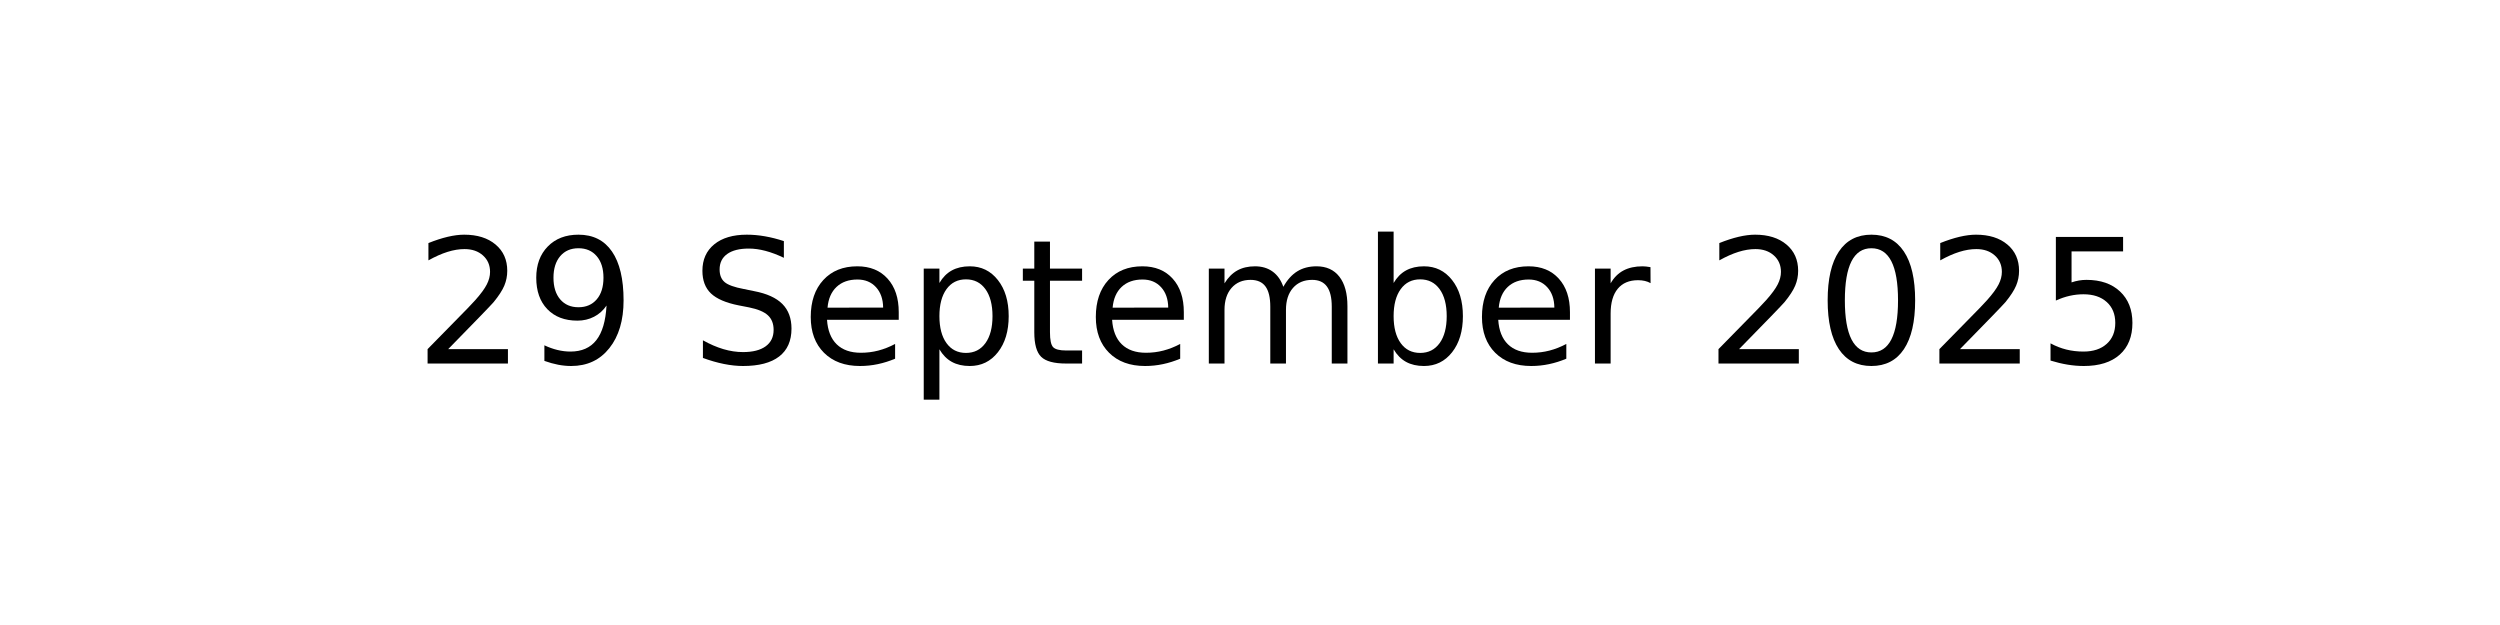
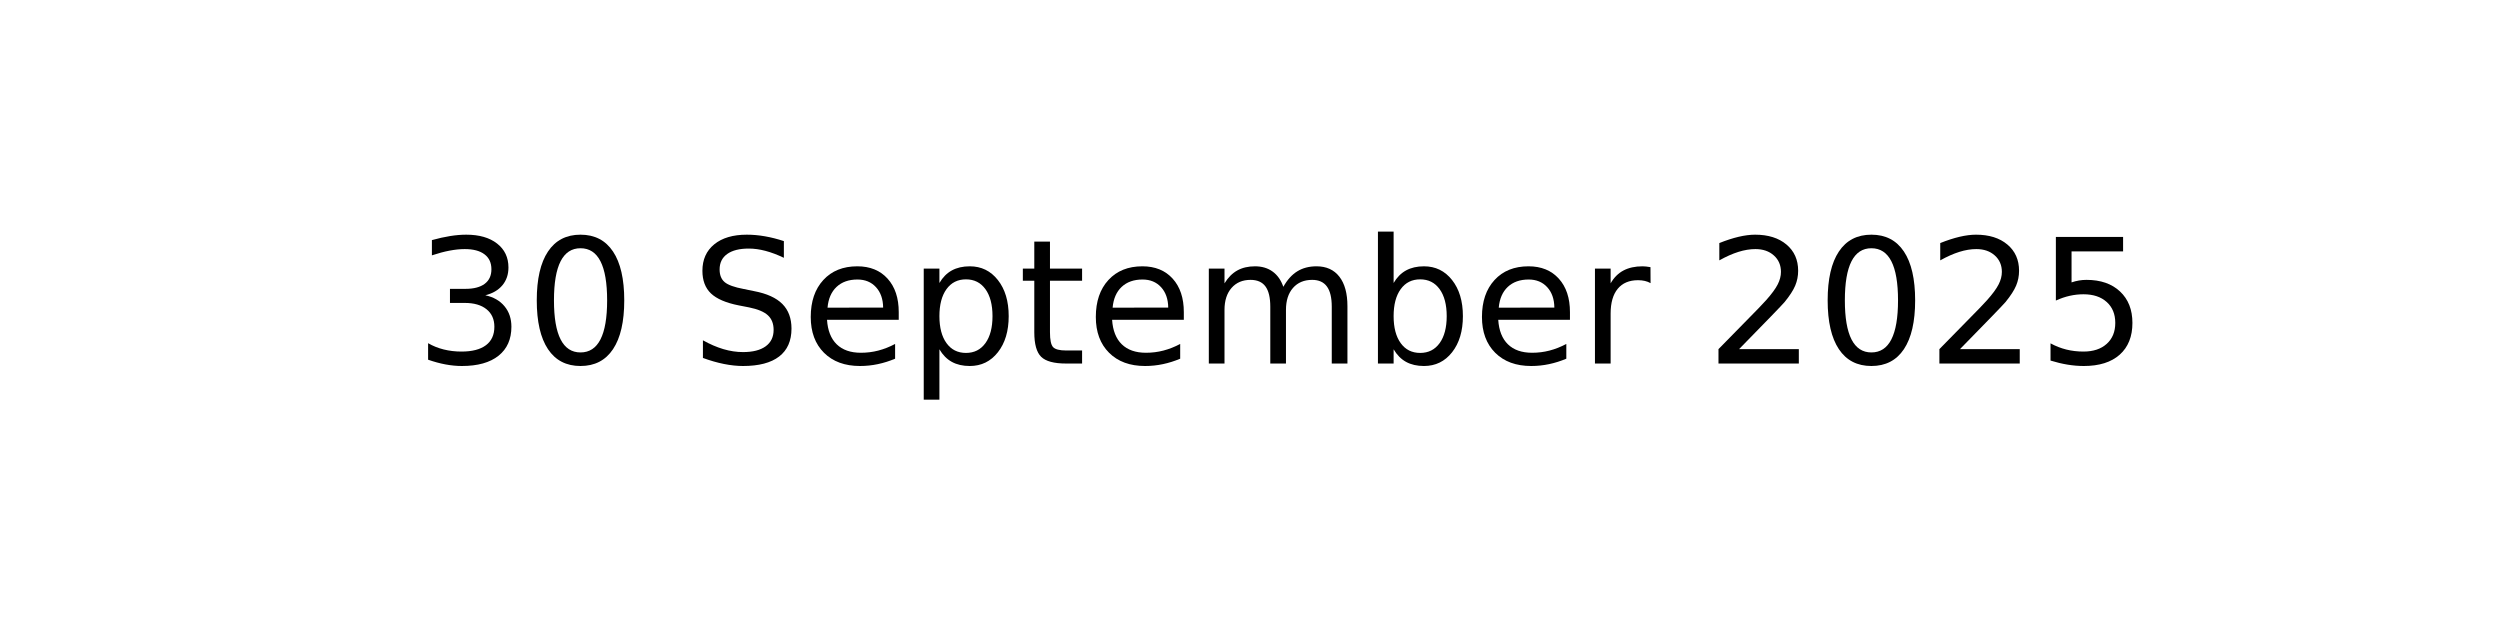
<svg xmlns="http://www.w3.org/2000/svg" xmlns:xlink="http://www.w3.org/1999/xlink" width="144pt" height="36pt" viewBox="0 0 144 36" version="1.1">
  <defs>
    <style type="text/css">*{stroke-linejoin: round; stroke-linecap: butt}</style>
  </defs>
  <g id="figure_1">
    <g id="axes_1">
      <g id="text_1">
        <g transform="translate(23.89609 20.93937) scale(0.1 -0.1)">
          <defs>
-             <path id="DejaVuSans-32" d="M 1228 531  L 3431 531  L 3431 0  L 469 0  L 469 531  Q 828 903 1448 1529  Q 2069 2156 2228 2338  Q 2531 2678 2651 2914  Q 2772 3150 2772 3378  Q 2772 3750 2511 3984  Q 2250 4219 1831 4219  Q 1534 4219 1204 4116  Q 875 4013 500 3803  L 500 4441  Q 881 4594 1212 4672  Q 1544 4750 1819 4750  Q 2544 4750 2975 4387  Q 3406 4025 3406 3419  Q 3406 3131 3298 2873  Q 3191 2616 2906 2266  Q 2828 2175 2409 1742  Q 1991 1309 1228 531  z " transform="scale(0.015625)" />
-             <path id="DejaVuSans-39" d="M 703 97  L 703 672  Q 941 559 1184 500  Q 1428 441 1663 441  Q 2288 441 2617 861  Q 2947 1281 2994 2138  Q 2813 1869 2534 1725  Q 2256 1581 1919 1581  Q 1219 1581 811 2004  Q 403 2428 403 3163  Q 403 3881 828 4315  Q 1253 4750 1959 4750  Q 2769 4750 3195 4129  Q 3622 3509 3622 2328  Q 3622 1225 3098 567  Q 2575 -91 1691 -91  Q 1453 -91 1209 -44  Q 966 3 703 97  z M 1959 2075  Q 2384 2075 2632 2365  Q 2881 2656 2881 3163  Q 2881 3666 2632 3958  Q 2384 4250 1959 4250  Q 1534 4250 1286 3958  Q 1038 3666 1038 3163  Q 1038 2656 1286 2365  Q 1534 2075 1959 2075  z " transform="scale(0.015625)" />
+             <path id="DejaVuSans-33" d="M 2597 2516  Q 3050 2419 3304 2112  Q 3559 1806 3559 1356  Q 3559 666 3084 287  Q 2609 -91 1734 -91  Q 1441 -91 1130 -33  Q 819 25 488 141  L 488 750  Q 750 597 1062 519  Q 1375 441 1716 441  Q 2309 441 2620 675  Q 2931 909 2931 1356  Q 2931 1769 2642 2001  Q 2353 2234 1838 2234  L 1294 2234  L 1294 2753  L 1863 2753  Q 2328 2753 2575 2939  Q 2822 3125 2822 3475  Q 2822 3834 2567 4026  Q 2313 4219 1838 4219  Q 1578 4219 1281 4162  Q 984 4106 628 3988  L 628 4550  Q 988 4650 1302 4700  Q 1616 4750 1894 4750  Q 2613 4750 3031 4423  Q 3450 4097 3450 3541  Q 3450 3153 3228 2886  Q 3006 2619 2597 2516  z " transform="scale(0.015625)" />
+             <path id="DejaVuSans-30" d="M 2034 4250  Q 1547 4250 1301 3770  Q 1056 3291 1056 2328  Q 1056 1369 1301 889  Q 1547 409 2034 409  Q 2525 409 2770 889  Q 3016 1369 3016 2328  Q 3016 3291 2770 3770  Q 2525 4250 2034 4250  z M 2034 4750  Q 2819 4750 3233 4129  Q 3647 3509 3647 2328  Q 3647 1150 3233 529  Q 2819 -91 2034 -91  Q 1250 -91 836 529  Q 422 1150 422 2328  Q 422 3509 836 4129  Q 1250 4750 2034 4750  z " transform="scale(0.015625)" />
            <path id="DejaVuSans-20" transform="scale(0.015625)" />
            <path id="DejaVuSans-53" d="M 3425 4513  L 3425 3897  Q 3066 4069 2747 4153  Q 2428 4238 2131 4238  Q 1616 4238 1336 4038  Q 1056 3838 1056 3469  Q 1056 3159 1242 3001  Q 1428 2844 1947 2747  L 2328 2669  Q 3034 2534 3370 2195  Q 3706 1856 3706 1288  Q 3706 609 3251 259  Q 2797 -91 1919 -91  Q 1588 -91 1214 -16  Q 841 59 441 206  L 441 856  Q 825 641 1194 531  Q 1563 422 1919 422  Q 2459 422 2753 634  Q 3047 847 3047 1241  Q 3047 1584 2836 1778  Q 2625 1972 2144 2069  L 1759 2144  Q 1053 2284 737 2584  Q 422 2884 422 3419  Q 422 4038 858 4394  Q 1294 4750 2059 4750  Q 2388 4750 2728 4690  Q 3069 4631 3425 4513  z " transform="scale(0.015625)" />
            <path id="DejaVuSans-65" d="M 3597 1894  L 3597 1613  L 953 1613  Q 991 1019 1311 708  Q 1631 397 2203 397  Q 2534 397 2845 478  Q 3156 559 3463 722  L 3463 178  Q 3153 47 2828 -22  Q 2503 -91 2169 -91  Q 1331 -91 842 396  Q 353 884 353 1716  Q 353 2575 817 3079  Q 1281 3584 2069 3584  Q 2775 3584 3186 3129  Q 3597 2675 3597 1894  z M 3022 2063  Q 3016 2534 2758 2815  Q 2500 3097 2075 3097  Q 1594 3097 1305 2825  Q 1016 2553 972 2059  L 3022 2063  z " transform="scale(0.015625)" />
            <path id="DejaVuSans-70" d="M 1159 525  L 1159 -1331  L 581 -1331  L 581 3500  L 1159 3500  L 1159 2969  Q 1341 3281 1617 3432  Q 1894 3584 2278 3584  Q 2916 3584 3314 3078  Q 3713 2572 3713 1747  Q 3713 922 3314 415  Q 2916 -91 2278 -91  Q 1894 -91 1617 61  Q 1341 213 1159 525  z M 3116 1747  Q 3116 2381 2855 2742  Q 2594 3103 2138 3103  Q 1681 3103 1420 2742  Q 1159 2381 1159 1747  Q 1159 1113 1420 752  Q 1681 391 2138 391  Q 2594 391 2855 752  Q 3116 1113 3116 1747  z " transform="scale(0.015625)" />
            <path id="DejaVuSans-74" d="M 1172 4494  L 1172 3500  L 2356 3500  L 2356 3053  L 1172 3053  L 1172 1153  Q 1172 725 1289 603  Q 1406 481 1766 481  L 2356 481  L 2356 0  L 1766 0  Q 1100 0 847 248  Q 594 497 594 1153  L 594 3053  L 172 3053  L 172 3500  L 594 3500  L 594 4494  L 1172 4494  z " transform="scale(0.015625)" />
            <path id="DejaVuSans-6d" d="M 3328 2828  Q 3544 3216 3844 3400  Q 4144 3584 4550 3584  Q 5097 3584 5394 3201  Q 5691 2819 5691 2113  L 5691 0  L 5113 0  L 5113 2094  Q 5113 2597 4934 2840  Q 4756 3084 4391 3084  Q 3944 3084 3684 2787  Q 3425 2491 3425 1978  L 3425 0  L 2847 0  L 2847 2094  Q 2847 2600 2669 2842  Q 2491 3084 2119 3084  Q 1678 3084 1418 2786  Q 1159 2488 1159 1978  L 1159 0  L 581 0  L 581 3500  L 1159 3500  L 1159 2956  Q 1356 3278 1631 3431  Q 1906 3584 2284 3584  Q 2666 3584 2933 3390  Q 3200 3197 3328 2828  z " transform="scale(0.015625)" />
            <path id="DejaVuSans-62" d="M 3116 1747  Q 3116 2381 2855 2742  Q 2594 3103 2138 3103  Q 1681 3103 1420 2742  Q 1159 2381 1159 1747  Q 1159 1113 1420 752  Q 1681 391 2138 391  Q 2594 391 2855 752  Q 3116 1113 3116 1747  z M 1159 2969  Q 1341 3281 1617 3432  Q 1894 3584 2278 3584  Q 2916 3584 3314 3078  Q 3713 2572 3713 1747  Q 3713 922 3314 415  Q 2916 -91 2278 -91  Q 1894 -91 1617 61  Q 1341 213 1159 525  L 1159 0  L 581 0  L 581 4863  L 1159 4863  L 1159 2969  z " transform="scale(0.015625)" />
            <path id="DejaVuSans-72" d="M 2631 2963  Q 2534 3019 2420 3045  Q 2306 3072 2169 3072  Q 1681 3072 1420 2755  Q 1159 2438 1159 1844  L 1159 0  L 581 0  L 581 3500  L 1159 3500  L 1159 2956  Q 1341 3275 1631 3429  Q 1922 3584 2338 3584  Q 2397 3584 2469 3576  Q 2541 3569 2628 3553  L 2631 2963  z " transform="scale(0.015625)" />
-             <path id="DejaVuSans-30" d="M 2034 4250  Q 1547 4250 1301 3770  Q 1056 3291 1056 2328  Q 1056 1369 1301 889  Q 1547 409 2034 409  Q 2525 409 2770 889  Q 3016 1369 3016 2328  Q 3016 3291 2770 3770  Q 2525 4250 2034 4250  z M 2034 4750  Q 2819 4750 3233 4129  Q 3647 3509 3647 2328  Q 3647 1150 3233 529  Q 2819 -91 2034 -91  Q 1250 -91 836 529  Q 422 1150 422 2328  Q 422 3509 836 4129  Q 1250 4750 2034 4750  z " transform="scale(0.015625)" />
+             <path id="DejaVuSans-32" d="M 1228 531  L 3431 531  L 3431 0  L 469 0  L 469 531  Q 828 903 1448 1529  Q 2069 2156 2228 2338  Q 2531 2678 2651 2914  Q 2772 3150 2772 3378  Q 2772 3750 2511 3984  Q 2250 4219 1831 4219  Q 1534 4219 1204 4116  Q 875 4013 500 3803  L 500 4441  Q 881 4594 1212 4672  Q 1544 4750 1819 4750  Q 2544 4750 2975 4387  Q 3406 4025 3406 3419  Q 3406 3131 3298 2873  Q 3191 2616 2906 2266  Q 2828 2175 2409 1742  Q 1991 1309 1228 531  z " transform="scale(0.015625)" />
            <path id="DejaVuSans-35" d="M 691 4666  L 3169 4666  L 3169 4134  L 1269 4134  L 1269 2991  Q 1406 3038 1543 3061  Q 1681 3084 1819 3084  Q 2600 3084 3056 2656  Q 3513 2228 3513 1497  Q 3513 744 3044 326  Q 2575 -91 1722 -91  Q 1428 -91 1123 -41  Q 819 9 494 109  L 494 744  Q 775 591 1075 516  Q 1375 441 1709 441  Q 2250 441 2565 725  Q 2881 1009 2881 1497  Q 2881 1984 2565 2268  Q 2250 2553 1709 2553  Q 1456 2553 1204 2497  Q 953 2441 691 2322  L 691 4666  z " transform="scale(0.015625)" />
          </defs>
-           <use xlink:href="#DejaVuSans-32" />
-           <use xlink:href="#DejaVuSans-39" x="63.623" />
+           <use xlink:href="#DejaVuSans-33" />
+           <use xlink:href="#DejaVuSans-30" x="63.623" />
          <use xlink:href="#DejaVuSans-20" x="127.246" />
          <use xlink:href="#DejaVuSans-53" x="159.033" />
          <use xlink:href="#DejaVuSans-65" x="222.51" />
          <use xlink:href="#DejaVuSans-70" x="284.033" />
          <use xlink:href="#DejaVuSans-74" x="347.51" />
          <use xlink:href="#DejaVuSans-65" x="386.719" />
          <use xlink:href="#DejaVuSans-6d" x="448.242" />
          <use xlink:href="#DejaVuSans-62" x="545.654" />
          <use xlink:href="#DejaVuSans-65" x="609.131" />
          <use xlink:href="#DejaVuSans-72" x="670.654" />
          <use xlink:href="#DejaVuSans-20" x="711.768" />
          <use xlink:href="#DejaVuSans-32" x="743.555" />
          <use xlink:href="#DejaVuSans-30" x="807.178" />
          <use xlink:href="#DejaVuSans-32" x="870.801" />
          <use xlink:href="#DejaVuSans-35" x="934.424" />
        </g>
      </g>
    </g>
  </g>
</svg>
